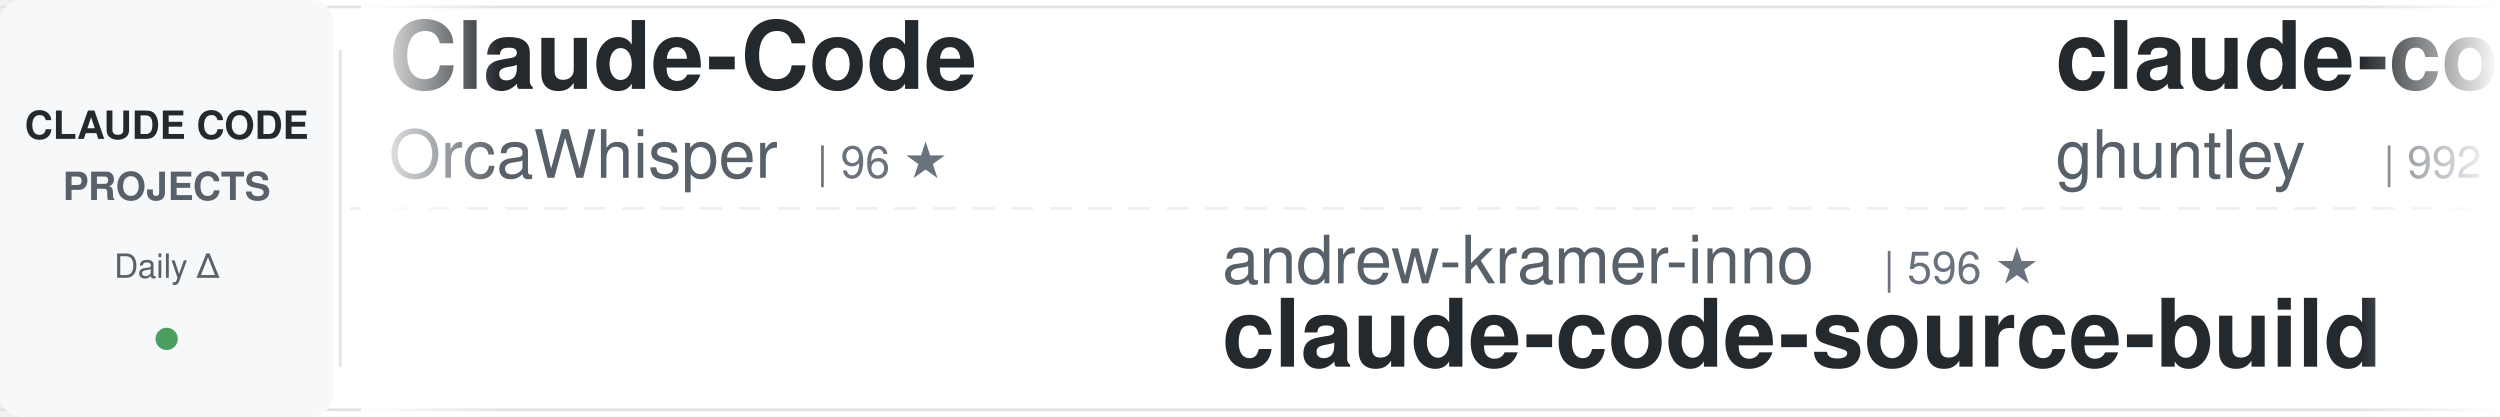
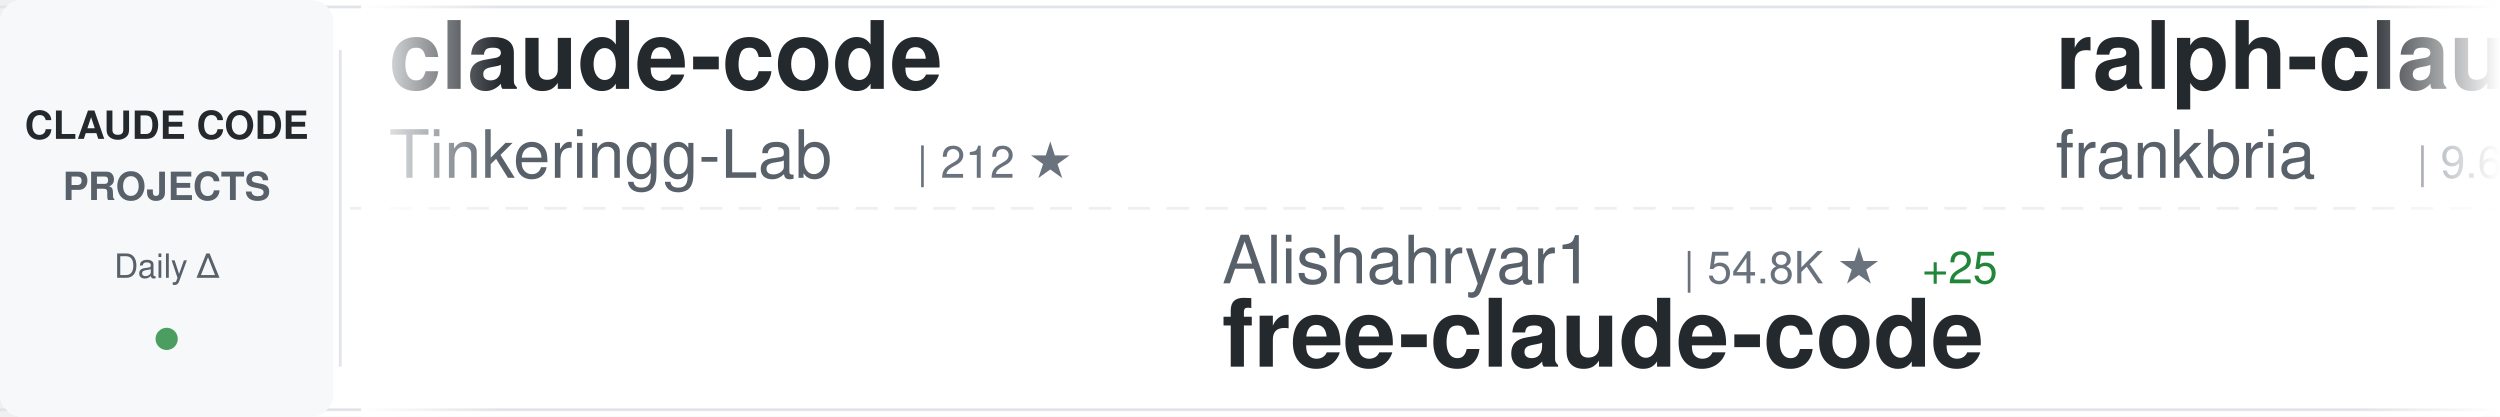
<svg xmlns="http://www.w3.org/2000/svg" width="900" height="150">
  <defs>
    <linearGradient id="awesomeLeftFade" x1="0%" y1="0%" x2="100%" y2="0%">
      <stop offset="0%" style="stop-color:#ffffff;stop-opacity:1" />
      <stop offset="100%" style="stop-color:#ffffff;stop-opacity:0" />
    </linearGradient>
    <linearGradient id="awesomeRightFade" x1="0%" y1="0%" x2="100%" y2="0%">
      <stop offset="0%" style="stop-color:#ffffff;stop-opacity:0" />
      <stop offset="100%" style="stop-color:#ffffff;stop-opacity:1" />
    </linearGradient>
  </defs>
  <rect width="900" height="150" fill="#ffffff" rx="8" />
  <rect x="0" y="2" width="900" height="1" fill="#e1e4e8" />
  <rect x="0" y="147" width="900" height="1" fill="#e1e4e8" />
  <line x1="0" y1="75" x2="900" y2="75" stroke="#e1e4e8" stroke-width="1" stroke-dasharray="8 6" opacity="0.6" />
  <rect x="0" y="0" width="120" height="150" fill="#f6f8fa" rx="8" />
  <text x="60" y="50" font-family="-apple-system, BlinkMacSystemFont, 'Segoe UI', Helvetica, Arial, sans-serif" font-size="14" font-weight="600" fill="#24292e" text-anchor="middle">CLAUDE CODE</text>
  <text x="60" y="72" font-family="-apple-system, BlinkMacSystemFont, 'Segoe UI', Helvetica, Arial, sans-serif" font-size="14" font-weight="600" fill="#586069" text-anchor="middle">PROJECTS</text>
  <text x="60" y="100" font-family="-apple-system, BlinkMacSystemFont, 'Segoe UI', Helvetica, Arial, sans-serif" font-size="12" font-weight="500" fill="#586069" text-anchor="middle">Daily Δ</text>
  <circle cx="60" cy="122" r="4" fill="#22863a" opacity="0.8" />
  <rect x="122" y="18" width="1" height="114" fill="#e1e4e8" />
  <clipPath id="awesomeTickerClip">
    <rect x="130" y="0" width="770" height="150" />
  </clipPath>
  <g clip-path="url(#awesomeTickerClip)">
    <g id="awesomeTickerItems">
      <animateTransform attributeName="transform" attributeType="XML" type="translate" from="0 0" to="-3000 0" dur="54s" repeatCount="indefinite" />
      <g transform="translate(0, 0)">
-         <text x="140" y="32" font-family="-apple-system, BlinkMacSystemFont, 'Segoe UI', Helvetica, Arial, sans-serif" font-size="34" font-weight="600" fill="#24292e">Claude-Code</text>
-         <text x="140" y="64" font-family="-apple-system, BlinkMacSystemFont, 'Segoe UI', Helvetica, Arial, sans-serif" font-size="24" font-weight="400" fill="#586069">OrcaWhisper</text>
-         <text x="294" y="64" font-family="-apple-system, BlinkMacSystemFont, 'Segoe UI', Helvetica, Arial, sans-serif" font-size="16" font-weight="500" fill="#6a737d">| 96 ★</text>
+         <text x="140" y="32" font-family="-apple-system, BlinkMacSystemFont, 'Segoe UI', Helvetica, Arial, sans-serif" font-size="34" font-weight="600" fill="#24292e">claude-code</text>
+         <text x="140" y="64" font-family="-apple-system, BlinkMacSystemFont, 'Segoe UI', Helvetica, Arial, sans-serif" font-size="24" font-weight="400" fill="#586069">Tinkeringg-Lab</text>
+         <text x="330" y="64" font-family="-apple-system, BlinkMacSystemFont, 'Segoe UI', Helvetica, Arial, sans-serif" font-size="16" font-weight="500" fill="#6a737d">| 212 ★</text>
      </g>
      <g transform="translate(300, 0)">
-         <text x="140" y="102" font-family="-apple-system, BlinkMacSystemFont, 'Segoe UI', Helvetica, Arial, sans-serif" font-size="24" font-weight="400" fill="#586069">andrew-kramer-inno</text>
-         <text x="378" y="102" font-family="-apple-system, BlinkMacSystemFont, 'Segoe UI', Helvetica, Arial, sans-serif" font-size="16" font-weight="500" fill="#6a737d">| 596 ★</text>
-         <text x="140" y="132" font-family="-apple-system, BlinkMacSystemFont, 'Segoe UI', Helvetica, Arial, sans-serif" font-size="34" font-weight="600" fill="#24292e">claude-code-source-build</text>
+         <text x="140" y="102" font-family="-apple-system, BlinkMacSystemFont, 'Segoe UI', Helvetica, Arial, sans-serif" font-size="24" font-weight="400" fill="#586069">Alishahryar1</text>
+         <text x="306" y="102" font-family="-apple-system, BlinkMacSystemFont, 'Segoe UI', Helvetica, Arial, sans-serif" font-size="16" font-weight="500" fill="#6a737d">| 54.8K ★</text>
+         <text x="392" y="102" font-family="-apple-system, BlinkMacSystemFont, 'Segoe UI', Helvetica, Arial, sans-serif" font-size="16" font-weight="500" fill="#22863a"> +25</text>
+         <text x="140" y="132" font-family="-apple-system, BlinkMacSystemFont, 'Segoe UI', Helvetica, Arial, sans-serif" font-size="34" font-weight="600" fill="#24292e">free-claude-code</text>
      </g>
      <g transform="translate(600, 0)">
-         <text x="140" y="32" font-family="-apple-system, BlinkMacSystemFont, 'Segoe UI', Helvetica, Arial, sans-serif" font-size="34" font-weight="600" fill="#24292e">claude-code-source-code-...</text>
-         <text x="140" y="64" font-family="-apple-system, BlinkMacSystemFont, 'Segoe UI', Helvetica, Arial, sans-serif" font-size="24" font-weight="400" fill="#586069">ghuntley</text>
-         <text x="258" y="64" font-family="-apple-system, BlinkMacSystemFont, 'Segoe UI', Helvetica, Arial, sans-serif" font-size="16" font-weight="500" fill="#6a737d">| 992 ★</text>
+         <text x="140" y="32" font-family="-apple-system, BlinkMacSystemFont, 'Segoe UI', Helvetica, Arial, sans-serif" font-size="34" font-weight="600" fill="#24292e">ralph-claude-code</text>
+         <text x="140" y="64" font-family="-apple-system, BlinkMacSystemFont, 'Segoe UI', Helvetica, Arial, sans-serif" font-size="24" font-weight="400" fill="#586069">frankbria</text>
+         <text x="270" y="64" font-family="-apple-system, BlinkMacSystemFont, 'Segoe UI', Helvetica, Arial, sans-serif" font-size="16" font-weight="500" fill="#6a737d">| 9.6K ★</text>
      </g>
      <g transform="translate(900, 0)">
-         <text x="140" y="102" font-family="-apple-system, BlinkMacSystemFont, 'Segoe UI', Helvetica, Arial, sans-serif" font-size="24" font-weight="400" fill="#586069">huangjia2019</text>
-         <text x="306" y="102" font-family="-apple-system, BlinkMacSystemFont, 'Segoe UI', Helvetica, Arial, sans-serif" font-size="16" font-weight="500" fill="#6a737d">| 1.1K ★</text>
-         <text x="140" y="132" font-family="-apple-system, BlinkMacSystemFont, 'Segoe UI', Helvetica, Arial, sans-serif" font-size="34" font-weight="600" fill="#24292e">claude-code-engineering</text>
+         <text x="140" y="102" font-family="-apple-system, BlinkMacSystemFont, 'Segoe UI', Helvetica, Arial, sans-serif" font-size="24" font-weight="400" fill="#586069">Cranot</text>
+         <text x="234" y="102" font-family="-apple-system, BlinkMacSystemFont, 'Segoe UI', Helvetica, Arial, sans-serif" font-size="16" font-weight="500" fill="#6a737d">| 2.9K ★</text>
+         <text x="140" y="132" font-family="-apple-system, BlinkMacSystemFont, 'Segoe UI', Helvetica, Arial, sans-serif" font-size="34" font-weight="600" fill="#24292e">claude-code-guide</text>
      </g>
      <g transform="translate(1200, 0)">
+         <text x="140" y="32" font-family="-apple-system, BlinkMacSystemFont, 'Segoe UI', Helvetica, Arial, sans-serif" font-size="34" font-weight="600" fill="#24292e">awesome-claude-code-suba...</text>
+         <text x="140" y="64" font-family="-apple-system, BlinkMacSystemFont, 'Segoe UI', Helvetica, Arial, sans-serif" font-size="24" font-weight="400" fill="#586069">VoltAgent</text>
+         <text x="270" y="64" font-family="-apple-system, BlinkMacSystemFont, 'Segoe UI', Helvetica, Arial, sans-serif" font-size="16" font-weight="500" fill="#6a737d">| 25.0K ★</text>
+         <text x="356" y="64" font-family="-apple-system, BlinkMacSystemFont, 'Segoe UI', Helvetica, Arial, sans-serif" font-size="16" font-weight="500" fill="#22863a"> +7</text>
+       </g>
+       <g transform="translate(1500, 0)">
+         <text x="140" y="102" font-family="-apple-system, BlinkMacSystemFont, 'Segoe UI', Helvetica, Arial, sans-serif" font-size="24" font-weight="400" fill="#586069">Windy3f3f3f3f</text>
+         <text x="318" y="102" font-family="-apple-system, BlinkMacSystemFont, 'Segoe UI', Helvetica, Arial, sans-serif" font-size="16" font-weight="500" fill="#6a737d">| 2.7K ★</text>
+         <text x="140" y="132" font-family="-apple-system, BlinkMacSystemFont, 'Segoe UI', Helvetica, Arial, sans-serif" font-size="34" font-weight="600" fill="#24292e">claude-code-from-scratch</text>
+       </g>
+       <g transform="translate(1800, 0)">
        <text x="140" y="32" font-family="-apple-system, BlinkMacSystemFont, 'Segoe UI', Helvetica, Arial, sans-serif" font-size="34" font-weight="600" fill="#24292e">claude-code-book</text>
        <text x="140" y="64" font-family="-apple-system, BlinkMacSystemFont, 'Segoe UI', Helvetica, Arial, sans-serif" font-size="24" font-weight="400" fill="#586069">lintsinghua</text>
        <text x="294" y="64" font-family="-apple-system, BlinkMacSystemFont, 'Segoe UI', Helvetica, Arial, sans-serif" font-size="16" font-weight="500" fill="#6a737d">| 4.2K ★</text>
-       </g>
-       <g transform="translate(1500, 0)">
-         <text x="140" y="102" font-family="-apple-system, BlinkMacSystemFont, 'Segoe UI', Helvetica, Arial, sans-serif" font-size="24" font-weight="400" fill="#586069">kodu-ai</text>
-         <text x="246" y="102" font-family="-apple-system, BlinkMacSystemFont, 'Segoe UI', Helvetica, Arial, sans-serif" font-size="16" font-weight="500" fill="#6a737d">| 5.2K ★</text>
-         <text x="140" y="132" font-family="-apple-system, BlinkMacSystemFont, 'Segoe UI', Helvetica, Arial, sans-serif" font-size="34" font-weight="600" fill="#24292e">claude-coder</text>
-       </g>
-       <g transform="translate(1800, 0)">
-         <text x="140" y="32" font-family="-apple-system, BlinkMacSystemFont, 'Segoe UI', Helvetica, Arial, sans-serif" font-size="34" font-weight="600" fill="#24292e">Open-ClaudeCode</text>
-         <text x="140" y="64" font-family="-apple-system, BlinkMacSystemFont, 'Segoe UI', Helvetica, Arial, sans-serif" font-size="24" font-weight="400" fill="#586069">LING71671</text>
-         <text x="270" y="64" font-family="-apple-system, BlinkMacSystemFont, 'Segoe UI', Helvetica, Arial, sans-serif" font-size="16" font-weight="500" fill="#6a737d">| 949 ★</text>
+         <text x="371" y="64" font-family="-apple-system, BlinkMacSystemFont, 'Segoe UI', Helvetica, Arial, sans-serif" font-size="16" font-weight="500" fill="#22863a"> +3</text>
      </g>
      <g transform="translate(2100, 0)">
-         <text x="140" y="102" font-family="-apple-system, BlinkMacSystemFont, 'Segoe UI', Helvetica, Arial, sans-serif" font-size="24" font-weight="400" fill="#586069">Maciek-roboblog</text>
-         <text x="342" y="102" font-family="-apple-system, BlinkMacSystemFont, 'Segoe UI', Helvetica, Arial, sans-serif" font-size="16" font-weight="500" fill="#6a737d">| 8.7K ★</text>
-         <text x="140" y="132" font-family="-apple-system, BlinkMacSystemFont, 'Segoe UI', Helvetica, Arial, sans-serif" font-size="34" font-weight="600" fill="#24292e">Claude-Code-Usage-Monito...</text>
+         <text x="140" y="102" font-family="-apple-system, BlinkMacSystemFont, 'Segoe UI', Helvetica, Arial, sans-serif" font-size="24" font-weight="400" fill="#586069">fuergaosi233</text>
+         <text x="306" y="102" font-family="-apple-system, BlinkMacSystemFont, 'Segoe UI', Helvetica, Arial, sans-serif" font-size="16" font-weight="500" fill="#6a737d">| 2.8K ★</text>
+         <text x="140" y="132" font-family="-apple-system, BlinkMacSystemFont, 'Segoe UI', Helvetica, Arial, sans-serif" font-size="34" font-weight="600" fill="#24292e">claude-code-proxy</text>
      </g>
      <g transform="translate(2400, 0)">
-         <text x="140" y="32" font-family="-apple-system, BlinkMacSystemFont, 'Segoe UI', Helvetica, Arial, sans-serif" font-size="34" font-weight="600" fill="#24292e">claude-code-prompts</text>
-         <text x="140" y="64" font-family="-apple-system, BlinkMacSystemFont, 'Segoe UI', Helvetica, Arial, sans-serif" font-size="24" font-weight="400" fill="#586069">repowise-dev</text>
-         <text x="306" y="64" font-family="-apple-system, BlinkMacSystemFont, 'Segoe UI', Helvetica, Arial, sans-serif" font-size="16" font-weight="500" fill="#6a737d">| 1.2K ★</text>
+         <text x="140" y="32" font-family="-apple-system, BlinkMacSystemFont, 'Segoe UI', Helvetica, Arial, sans-serif" font-size="34" font-weight="600" fill="#24292e">claude-code</text>
+         <text x="140" y="64" font-family="-apple-system, BlinkMacSystemFont, 'Segoe UI', Helvetica, Arial, sans-serif" font-size="24" font-weight="400" fill="#586069">freestylefly</text>
+         <text x="306" y="64" font-family="-apple-system, BlinkMacSystemFont, 'Segoe UI', Helvetica, Arial, sans-serif" font-size="16" font-weight="500" fill="#6a737d">| 131 ★</text>
      </g>
      <g transform="translate(2700, 0)">
-         <text x="140" y="102" font-family="-apple-system, BlinkMacSystemFont, 'Segoe UI', Helvetica, Arial, sans-serif" font-size="24" font-weight="400" fill="#586069">ochamber</text>
-         <text x="258" y="102" font-family="-apple-system, BlinkMacSystemFont, 'Segoe UI', Helvetica, Arial, sans-serif" font-size="16" font-weight="500" fill="#6a737d">| 2 ★</text>
-         <text x="140" y="132" font-family="-apple-system, BlinkMacSystemFont, 'Segoe UI', Helvetica, Arial, sans-serif" font-size="34" font-weight="600" fill="#24292e">claude-code</text>
+         <text x="140" y="102" font-family="-apple-system, BlinkMacSystemFont, 'Segoe UI', Helvetica, Arial, sans-serif" font-size="24" font-weight="400" fill="#586069">shareAI-lab</text>
+         <text x="294" y="102" font-family="-apple-system, BlinkMacSystemFont, 'Segoe UI', Helvetica, Arial, sans-serif" font-size="16" font-weight="500" fill="#6a737d">| 76.7K ★</text>
+         <text x="380" y="102" font-family="-apple-system, BlinkMacSystemFont, 'Segoe UI', Helvetica, Arial, sans-serif" font-size="16" font-weight="500" fill="#22863a"> +20</text>
+         <text x="140" y="132" font-family="-apple-system, BlinkMacSystemFont, 'Segoe UI', Helvetica, Arial, sans-serif" font-size="34" font-weight="600" fill="#24292e">learn-claude-code</text>
      </g>
      <g transform="translate(3000, 0)">
-         <text x="140" y="32" font-family="-apple-system, BlinkMacSystemFont, 'Segoe UI', Helvetica, Arial, sans-serif" font-size="34" font-weight="600" fill="#24292e">Claude-Code</text>
-         <text x="140" y="64" font-family="-apple-system, BlinkMacSystemFont, 'Segoe UI', Helvetica, Arial, sans-serif" font-size="24" font-weight="400" fill="#586069">OrcaWhisper</text>
-         <text x="294" y="64" font-family="-apple-system, BlinkMacSystemFont, 'Segoe UI', Helvetica, Arial, sans-serif" font-size="16" font-weight="500" fill="#6a737d">| 96 ★</text>
+         <text x="140" y="32" font-family="-apple-system, BlinkMacSystemFont, 'Segoe UI', Helvetica, Arial, sans-serif" font-size="34" font-weight="600" fill="#24292e">claude-code</text>
+         <text x="140" y="64" font-family="-apple-system, BlinkMacSystemFont, 'Segoe UI', Helvetica, Arial, sans-serif" font-size="24" font-weight="400" fill="#586069">Tinkeringg-Lab</text>
+         <text x="330" y="64" font-family="-apple-system, BlinkMacSystemFont, 'Segoe UI', Helvetica, Arial, sans-serif" font-size="16" font-weight="500" fill="#6a737d">| 212 ★</text>
      </g>
      <g transform="translate(3300, 0)">
-         <text x="140" y="102" font-family="-apple-system, BlinkMacSystemFont, 'Segoe UI', Helvetica, Arial, sans-serif" font-size="24" font-weight="400" fill="#586069">andrew-kramer-inno</text>
-         <text x="378" y="102" font-family="-apple-system, BlinkMacSystemFont, 'Segoe UI', Helvetica, Arial, sans-serif" font-size="16" font-weight="500" fill="#6a737d">| 596 ★</text>
-         <text x="140" y="132" font-family="-apple-system, BlinkMacSystemFont, 'Segoe UI', Helvetica, Arial, sans-serif" font-size="34" font-weight="600" fill="#24292e">claude-code-source-build</text>
+         <text x="140" y="102" font-family="-apple-system, BlinkMacSystemFont, 'Segoe UI', Helvetica, Arial, sans-serif" font-size="24" font-weight="400" fill="#586069">Alishahryar1</text>
+         <text x="306" y="102" font-family="-apple-system, BlinkMacSystemFont, 'Segoe UI', Helvetica, Arial, sans-serif" font-size="16" font-weight="500" fill="#6a737d">| 54.8K ★</text>
+         <text x="392" y="102" font-family="-apple-system, BlinkMacSystemFont, 'Segoe UI', Helvetica, Arial, sans-serif" font-size="16" font-weight="500" fill="#22863a"> +25</text>
+         <text x="140" y="132" font-family="-apple-system, BlinkMacSystemFont, 'Segoe UI', Helvetica, Arial, sans-serif" font-size="34" font-weight="600" fill="#24292e">free-claude-code</text>
      </g>
      <g transform="translate(3600, 0)">
-         <text x="140" y="32" font-family="-apple-system, BlinkMacSystemFont, 'Segoe UI', Helvetica, Arial, sans-serif" font-size="34" font-weight="600" fill="#24292e">claude-code-source-code-...</text>
-         <text x="140" y="64" font-family="-apple-system, BlinkMacSystemFont, 'Segoe UI', Helvetica, Arial, sans-serif" font-size="24" font-weight="400" fill="#586069">ghuntley</text>
-         <text x="258" y="64" font-family="-apple-system, BlinkMacSystemFont, 'Segoe UI', Helvetica, Arial, sans-serif" font-size="16" font-weight="500" fill="#6a737d">| 992 ★</text>
+         <text x="140" y="32" font-family="-apple-system, BlinkMacSystemFont, 'Segoe UI', Helvetica, Arial, sans-serif" font-size="34" font-weight="600" fill="#24292e">ralph-claude-code</text>
+         <text x="140" y="64" font-family="-apple-system, BlinkMacSystemFont, 'Segoe UI', Helvetica, Arial, sans-serif" font-size="24" font-weight="400" fill="#586069">frankbria</text>
+         <text x="270" y="64" font-family="-apple-system, BlinkMacSystemFont, 'Segoe UI', Helvetica, Arial, sans-serif" font-size="16" font-weight="500" fill="#6a737d">| 9.6K ★</text>
      </g>
      <g transform="translate(3900, 0)">
-         <text x="140" y="102" font-family="-apple-system, BlinkMacSystemFont, 'Segoe UI', Helvetica, Arial, sans-serif" font-size="24" font-weight="400" fill="#586069">huangjia2019</text>
-         <text x="306" y="102" font-family="-apple-system, BlinkMacSystemFont, 'Segoe UI', Helvetica, Arial, sans-serif" font-size="16" font-weight="500" fill="#6a737d">| 1.1K ★</text>
-         <text x="140" y="132" font-family="-apple-system, BlinkMacSystemFont, 'Segoe UI', Helvetica, Arial, sans-serif" font-size="34" font-weight="600" fill="#24292e">claude-code-engineering</text>
+         <text x="140" y="102" font-family="-apple-system, BlinkMacSystemFont, 'Segoe UI', Helvetica, Arial, sans-serif" font-size="24" font-weight="400" fill="#586069">Cranot</text>
+         <text x="234" y="102" font-family="-apple-system, BlinkMacSystemFont, 'Segoe UI', Helvetica, Arial, sans-serif" font-size="16" font-weight="500" fill="#6a737d">| 2.9K ★</text>
+         <text x="140" y="132" font-family="-apple-system, BlinkMacSystemFont, 'Segoe UI', Helvetica, Arial, sans-serif" font-size="34" font-weight="600" fill="#24292e">claude-code-guide</text>
      </g>
    </g>
  </g>
  <rect x="130" y="0" width="50" height="150" fill="url(#awesomeLeftFade)" />
  <rect x="850" y="0" width="50" height="150" fill="url(#awesomeRightFade)" />
</svg>
